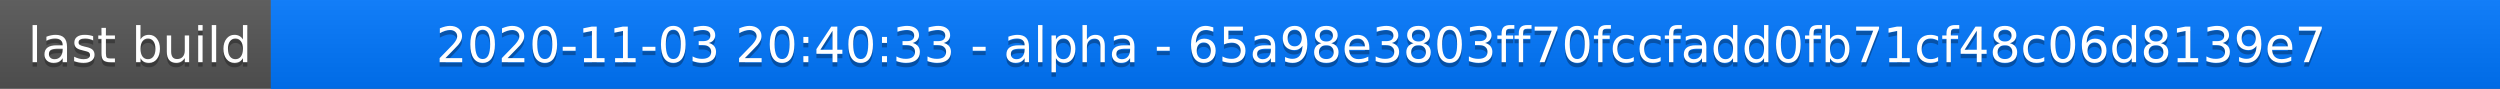
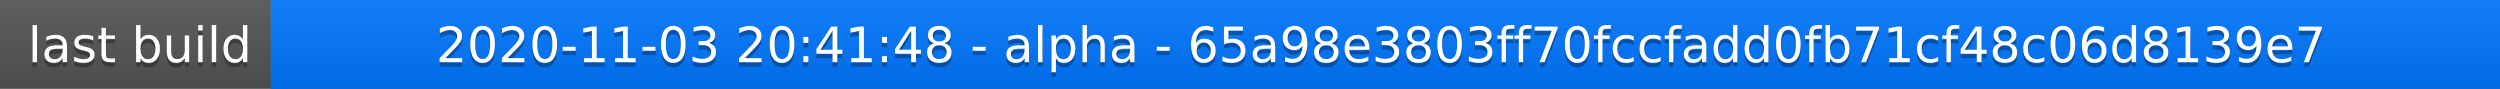
<svg xmlns="http://www.w3.org/2000/svg" width="563" height="20">
  <linearGradient id="a" x2="0" y2="100%">
    <stop offset="0" stop-color="#bbb" stop-opacity=".1" />
    <stop offset="1" stop-opacity=".1" />
  </linearGradient>
  <rect rx="0" width="563" height="20" fill="#555" />
  <rect rx="0" x="61" width="502" height="20" fill="#07f" />
  <path fill="#07f" d="M61 0h4v20h-4z" />
  <rect rx="0" width="563" height="20" fill="url(#a)" />
  <g fill="#fff" text-anchor="middle" font-family="DejaVu Sans,Verdana,Geneva,sans-serif" font-size="11">
    <text x="31.5" y="15" fill="#010101" fill-opacity=".3">last build</text>
    <text x="31.5" y="14">last build</text>
-     <text x="311" y="15" fill="#010101" fill-opacity=".3">2020-11-03 20:40:33 - alpha - 65a98e3803ff70fccfadd0fb71cf48c06d8139e7</text>
-     <text x="311" y="14">2020-11-03 20:40:33 - alpha - 65a98e3803ff70fccfadd0fb71cf48c06d8139e7</text>
+     <text x="311" y="15" fill="#010101" fill-opacity=".3">2020-11-03 20:41:48 - alpha - 65a98e3803ff70fccfadd0fb71cf48c06d8139e7</text>
+     <text x="311" y="14">2020-11-03 20:41:48 - alpha - 65a98e3803ff70fccfadd0fb71cf48c06d8139e7</text>
  </g>
</svg>
